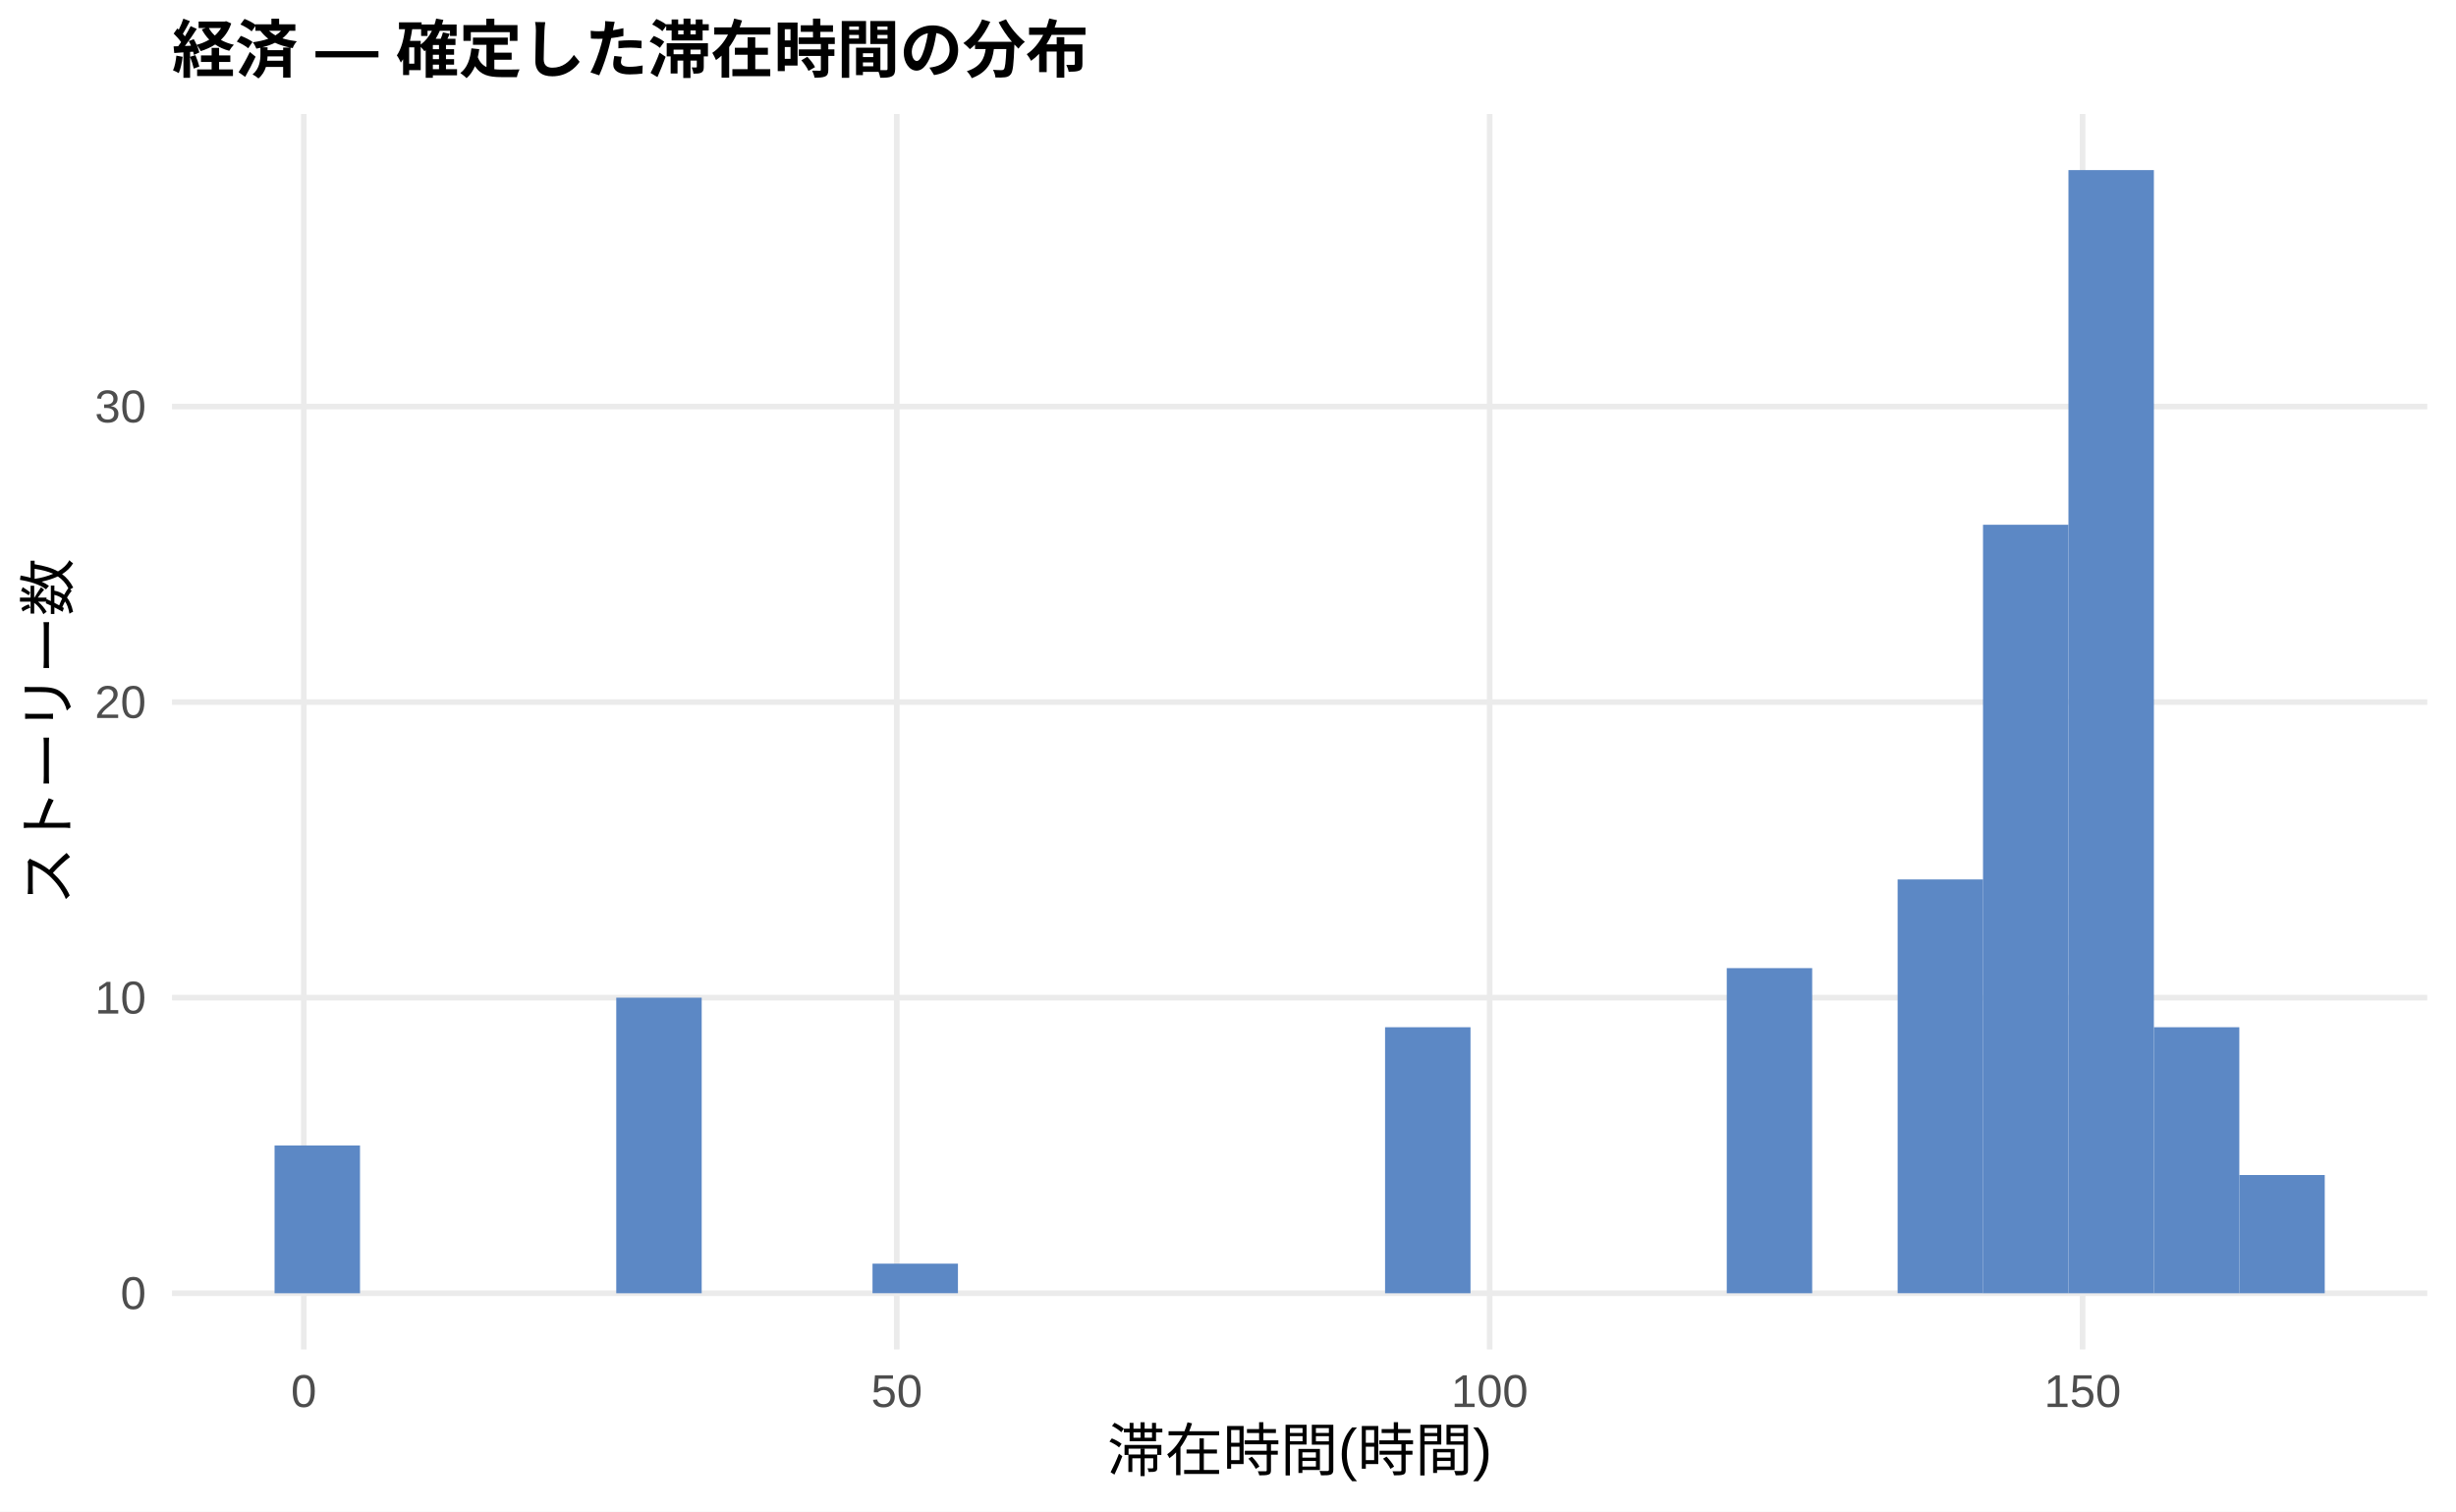
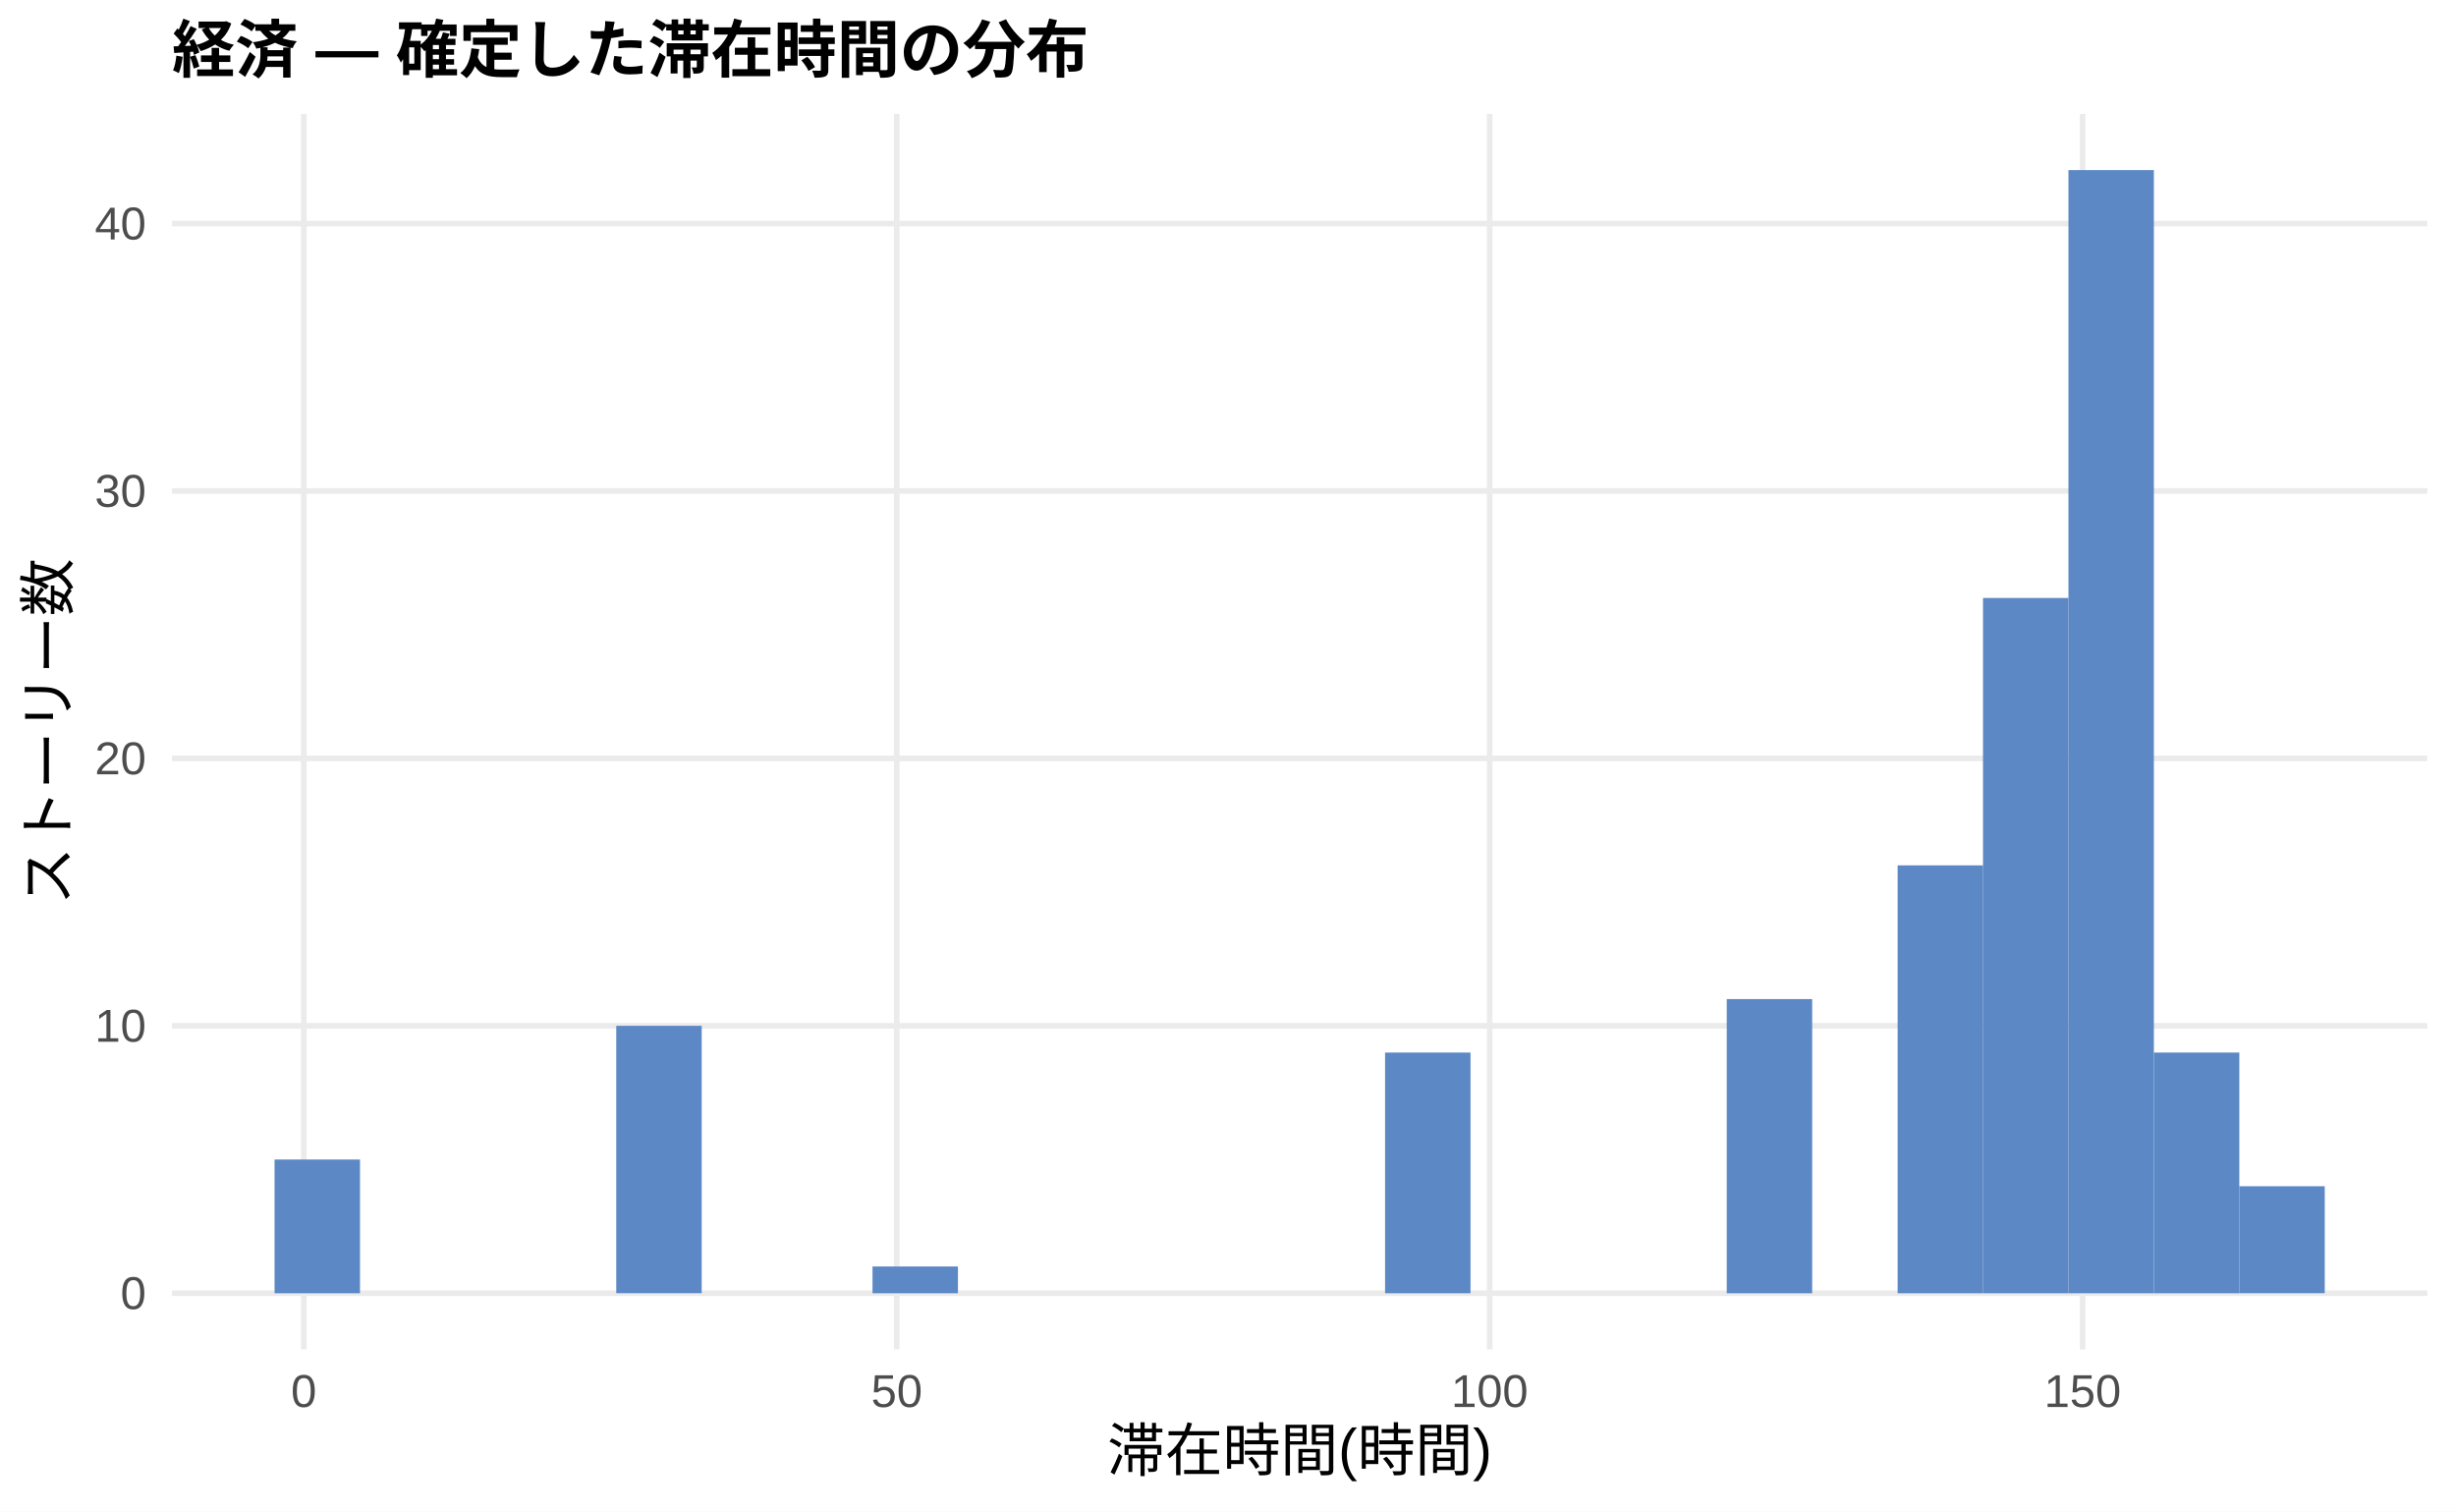
<svg xmlns="http://www.w3.org/2000/svg" width="468.00pt" height="288.00pt" viewBox="0 0 468.00 288.00">
  <g class="svglite">
    <defs>
      <style type="text/css">
    .svglite line, .svglite polyline, .svglite polygon, .svglite path, .svglite rect, .svglite circle {
      fill: none;
      stroke: #000000;
      stroke-linecap: round;
      stroke-linejoin: round;
      stroke-miterlimit: 10.00;
    }
    .svglite text {
      white-space: pre;
    }
    .svglite g.glyphgroup path {
      fill: inherit;
      stroke: none;
    }
  </style>
    </defs>
    <rect width="100%" height="100%" style="stroke: none; fill: #FFFFFF;" />
    <defs>
      <clipPath id="cpMC4wMHw0NjguMDB8MC4wMHwyODguMDA=">
        <rect x="0.00" y="0.00" width="468.00" height="288.00" />
      </clipPath>
    </defs>
    <g clip-path="url(#cpMC4wMHw0NjguMDB8MC4wMHwyODguMDA=)">
      <rect x="0.00" y="0.00" width="468.00" height="288.00" style="stroke-width: 1.07; stroke: none; fill: #FFFFFF;" />
    </g>
    <defs>
      <clipPath id="cpMzIuNzh8NDYyLjUyfDIxLjcxfDI1Ny4xMg==">
        <rect x="32.78" y="21.71" width="429.74" height="235.41" />
      </clipPath>
    </defs>
    <g clip-path="url(#cpMzIuNzh8NDYyLjUyfDIxLjcxfDI1Ny4xMg==)">
      <polyline points="32.78,246.42 462.52,246.42 " style="stroke-width: 1.07; stroke: #EBEBEB; stroke-linecap: butt;" />
-       <polyline points="32.78,190.10 462.52,190.10 " style="stroke-width: 1.07; stroke: #EBEBEB; stroke-linecap: butt;" />
-       <polyline points="32.78,133.78 462.52,133.78 " style="stroke-width: 1.07; stroke: #EBEBEB; stroke-linecap: butt;" />
-       <polyline points="32.78,77.46 462.52,77.46 " style="stroke-width: 1.07; stroke: #EBEBEB; stroke-linecap: butt;" />
+       <polyline points="32.78,195.46 462.52,195.46 " style="stroke-width: 1.07; stroke: #EBEBEB; stroke-linecap: butt;" />
+       <polyline points="32.78,144.51 462.52,144.51 " style="stroke-width: 1.07; stroke: #EBEBEB; stroke-linecap: butt;" />
+       <polyline points="32.78,93.55 462.52,93.55 " style="stroke-width: 1.07; stroke: #EBEBEB; stroke-linecap: butt;" />
+       <polyline points="32.78,42.60 462.52,42.60 " style="stroke-width: 1.07; stroke: #EBEBEB; stroke-linecap: butt;" />
      <polyline points="57.89,257.12 57.89,21.71 " style="stroke-width: 1.07; stroke: #EBEBEB; stroke-linecap: butt;" />
      <polyline points="170.88,257.12 170.88,21.71 " style="stroke-width: 1.07; stroke: #EBEBEB; stroke-linecap: butt;" />
      <polyline points="283.86,257.12 283.86,21.71 " style="stroke-width: 1.07; stroke: #EBEBEB; stroke-linecap: butt;" />
      <polyline points="396.85,257.12 396.85,21.71 " style="stroke-width: 1.07; stroke: #EBEBEB; stroke-linecap: butt;" />
-       <rect x="52.32" y="218.26" width="16.28" height="28.16" style="stroke-width: 1.07; stroke: none; stroke-linecap: butt; stroke-linejoin: miter; fill: #5C88C5;" />
+       <rect x="52.32" y="220.94" width="16.28" height="25.48" style="stroke-width: 1.07; stroke: none; stroke-linecap: butt; stroke-linejoin: miter; fill: #5C88C5;" />
      <rect x="68.59" y="246.42" width="16.28" height="0.00" style="stroke-width: 1.07; stroke: none; stroke-linecap: butt; stroke-linejoin: miter; fill: #5C88C5;" />
      <rect x="84.87" y="246.42" width="16.28" height="0.00" style="stroke-width: 1.07; stroke: none; stroke-linecap: butt; stroke-linejoin: miter; fill: #5C88C5;" />
      <rect x="101.15" y="246.42" width="16.28" height="0.00" style="stroke-width: 1.07; stroke: none; stroke-linecap: butt; stroke-linejoin: miter; fill: #5C88C5;" />
-       <rect x="117.43" y="190.10" width="16.28" height="56.32" style="stroke-width: 1.07; stroke: none; stroke-linecap: butt; stroke-linejoin: miter; fill: #5C88C5;" />
+       <rect x="117.43" y="195.46" width="16.28" height="50.95" style="stroke-width: 1.07; stroke: none; stroke-linecap: butt; stroke-linejoin: miter; fill: #5C88C5;" />
      <rect x="133.71" y="246.42" width="16.28" height="0.00" style="stroke-width: 1.07; stroke: none; stroke-linecap: butt; stroke-linejoin: miter; fill: #5C88C5;" />
      <rect x="149.98" y="246.42" width="16.28" height="0.00" style="stroke-width: 1.07; stroke: none; stroke-linecap: butt; stroke-linejoin: miter; fill: #5C88C5;" />
-       <rect x="166.26" y="240.78" width="16.28" height="5.63" style="stroke-width: 1.07; stroke: none; stroke-linecap: butt; stroke-linejoin: miter; fill: #5C88C5;" />
+       <rect x="166.26" y="241.32" width="16.28" height="5.10" style="stroke-width: 1.07; stroke: none; stroke-linecap: butt; stroke-linejoin: miter; fill: #5C88C5;" />
      <rect x="182.54" y="246.42" width="16.28" height="0.00" style="stroke-width: 1.07; stroke: none; stroke-linecap: butt; stroke-linejoin: miter; fill: #5C88C5;" />
      <rect x="198.82" y="246.42" width="16.28" height="0.00" style="stroke-width: 1.07; stroke: none; stroke-linecap: butt; stroke-linejoin: miter; fill: #5C88C5;" />
      <rect x="215.10" y="246.42" width="16.28" height="0.00" style="stroke-width: 1.07; stroke: none; stroke-linecap: butt; stroke-linejoin: miter; fill: #5C88C5;" />
      <rect x="231.37" y="246.42" width="16.28" height="0.00" style="stroke-width: 1.07; stroke: none; stroke-linecap: butt; stroke-linejoin: miter; fill: #5C88C5;" />
      <rect x="247.65" y="246.42" width="16.28" height="0.00" style="stroke-width: 1.07; stroke: none; stroke-linecap: butt; stroke-linejoin: miter; fill: #5C88C5;" />
-       <rect x="263.93" y="195.73" width="16.28" height="50.69" style="stroke-width: 1.07; stroke: none; stroke-linecap: butt; stroke-linejoin: miter; fill: #5C88C5;" />
+       <rect x="263.93" y="200.56" width="16.28" height="45.86" style="stroke-width: 1.07; stroke: none; stroke-linecap: butt; stroke-linejoin: miter; fill: #5C88C5;" />
      <rect x="280.21" y="246.42" width="16.28" height="0.00" style="stroke-width: 1.07; stroke: none; stroke-linecap: butt; stroke-linejoin: miter; fill: #5C88C5;" />
      <rect x="296.49" y="246.42" width="16.28" height="0.00" style="stroke-width: 1.07; stroke: none; stroke-linecap: butt; stroke-linejoin: miter; fill: #5C88C5;" />
      <rect x="312.76" y="246.42" width="16.28" height="0.00" style="stroke-width: 1.07; stroke: none; stroke-linecap: butt; stroke-linejoin: miter; fill: #5C88C5;" />
-       <rect x="329.04" y="184.47" width="16.28" height="61.95" style="stroke-width: 1.07; stroke: none; stroke-linecap: butt; stroke-linejoin: miter; fill: #5C88C5;" />
+       <rect x="329.04" y="190.37" width="16.28" height="56.05" style="stroke-width: 1.07; stroke: none; stroke-linecap: butt; stroke-linejoin: miter; fill: #5C88C5;" />
      <rect x="345.32" y="246.42" width="16.28" height="0.00" style="stroke-width: 1.07; stroke: none; stroke-linecap: butt; stroke-linejoin: miter; fill: #5C88C5;" />
-       <rect x="361.60" y="167.57" width="16.28" height="78.84" style="stroke-width: 1.07; stroke: none; stroke-linecap: butt; stroke-linejoin: miter; fill: #5C88C5;" />
-       <rect x="377.87" y="99.99" width="16.28" height="146.43" style="stroke-width: 1.07; stroke: none; stroke-linecap: butt; stroke-linejoin: miter; fill: #5C88C5;" />
+       <rect x="361.60" y="164.89" width="16.28" height="81.53" style="stroke-width: 1.07; stroke: none; stroke-linecap: butt; stroke-linejoin: miter; fill: #5C88C5;" />
+       <rect x="377.87" y="113.94" width="16.28" height="132.48" style="stroke-width: 1.07; stroke: none; stroke-linecap: butt; stroke-linejoin: miter; fill: #5C88C5;" />
      <rect x="394.15" y="32.41" width="16.28" height="214.01" style="stroke-width: 1.07; stroke: none; stroke-linecap: butt; stroke-linejoin: miter; fill: #5C88C5;" />
-       <rect x="410.43" y="195.73" width="16.28" height="50.69" style="stroke-width: 1.07; stroke: none; stroke-linecap: butt; stroke-linejoin: miter; fill: #5C88C5;" />
-       <rect x="426.71" y="223.89" width="16.28" height="22.53" style="stroke-width: 1.07; stroke: none; stroke-linecap: butt; stroke-linejoin: miter; fill: #5C88C5;" />
+       <rect x="410.43" y="200.56" width="16.28" height="45.86" style="stroke-width: 1.07; stroke: none; stroke-linecap: butt; stroke-linejoin: miter; fill: #5C88C5;" />
+       <rect x="426.71" y="226.03" width="16.28" height="20.38" style="stroke-width: 1.07; stroke: none; stroke-linecap: butt; stroke-linejoin: miter; fill: #5C88C5;" />
    </g>
    <g clip-path="url(#cpMC4wMHw0NjguMDB8MC4wMHwyODguMDA=)">
      <text x="27.85" y="249.44" text-anchor="end" style="font-size: 8.80px;fill: #4D4D4D; font-family: &quot;Liberation Sans&quot;;" textLength="4.89px" lengthAdjust="spacingAndGlyphs">0</text>
-       <text x="27.85" y="193.13" text-anchor="end" style="font-size: 8.80px;fill: #4D4D4D; font-family: &quot;Liberation Sans&quot;;" textLength="9.78px" lengthAdjust="spacingAndGlyphs">10</text>
-       <text x="27.85" y="136.81" text-anchor="end" style="font-size: 8.80px;fill: #4D4D4D; font-family: &quot;Liberation Sans&quot;;" textLength="9.78px" lengthAdjust="spacingAndGlyphs">20</text>
-       <text x="27.85" y="80.49" text-anchor="end" style="font-size: 8.80px;fill: #4D4D4D; font-family: &quot;Liberation Sans&quot;;" textLength="9.78px" lengthAdjust="spacingAndGlyphs">30</text>
+       <text x="27.85" y="198.49" text-anchor="end" style="font-size: 8.80px;fill: #4D4D4D; font-family: &quot;Liberation Sans&quot;;" textLength="9.78px" lengthAdjust="spacingAndGlyphs">10</text>
+       <text x="27.85" y="147.54" text-anchor="end" style="font-size: 8.80px;fill: #4D4D4D; font-family: &quot;Liberation Sans&quot;;" textLength="9.78px" lengthAdjust="spacingAndGlyphs">20</text>
+       <text x="27.85" y="96.58" text-anchor="end" style="font-size: 8.80px;fill: #4D4D4D; font-family: &quot;Liberation Sans&quot;;" textLength="9.78px" lengthAdjust="spacingAndGlyphs">30</text>
+       <text x="27.85" y="45.63" text-anchor="end" style="font-size: 8.80px;fill: #4D4D4D; font-family: &quot;Liberation Sans&quot;;" textLength="9.78px" lengthAdjust="spacingAndGlyphs">40</text>
      <text x="57.89" y="268.10" text-anchor="middle" style="font-size: 8.80px;fill: #4D4D4D; font-family: &quot;Liberation Sans&quot;;" textLength="4.89px" lengthAdjust="spacingAndGlyphs">0</text>
      <text x="170.88" y="268.10" text-anchor="middle" style="font-size: 8.80px;fill: #4D4D4D; font-family: &quot;Liberation Sans&quot;;" textLength="9.78px" lengthAdjust="spacingAndGlyphs">50</text>
      <text x="283.86" y="268.10" text-anchor="middle" style="font-size: 8.80px;fill: #4D4D4D; font-family: &quot;Liberation Sans&quot;;" textLength="14.67px" lengthAdjust="spacingAndGlyphs">100</text>
      <text x="396.85" y="268.10" text-anchor="middle" style="font-size: 8.80px;fill: #4D4D4D; font-family: &quot;Liberation Sans&quot;;" textLength="14.67px" lengthAdjust="spacingAndGlyphs">150</text>
      <text x="247.65" y="280.24" text-anchor="middle" style="font-size: 11.00px; font-family: &quot;Liberation Sans&quot;;" textLength="73.31px" lengthAdjust="spacingAndGlyphs">滞在時間(時間)</text>
      <text transform="translate(13.05,139.41) rotate(-90)" text-anchor="middle" style="font-size: 11.00px; font-family: &quot;Liberation Sans&quot;;" textLength="66.00px" lengthAdjust="spacingAndGlyphs">ストーリー数</text>
      <text x="32.78" y="13.74" style="font-size: 12.00px; font-weight: bold; font-family: &quot;Liberation Sans&quot;;" textLength="174.66px" lengthAdjust="spacingAndGlyphs">経済 — 確定した滞在時間の分布</text>
    </g>
  </g>
</svg>
